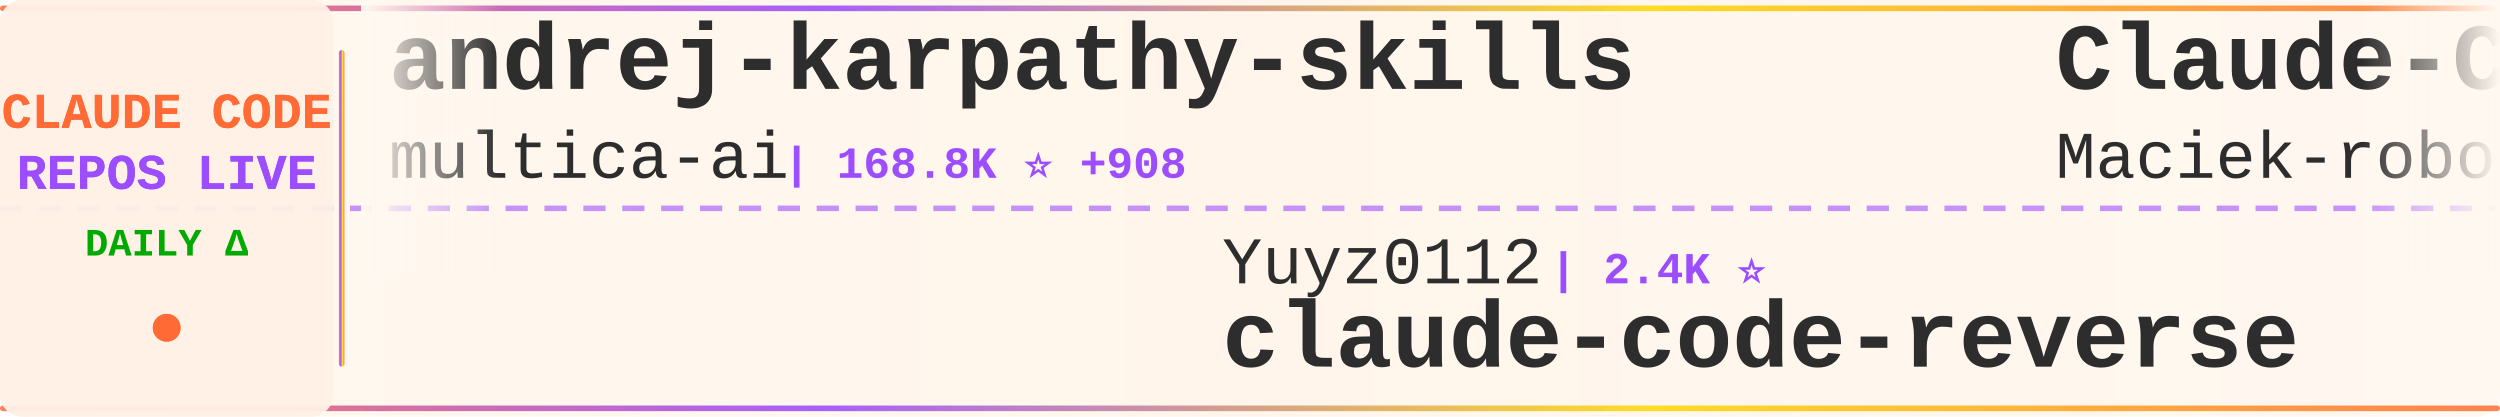
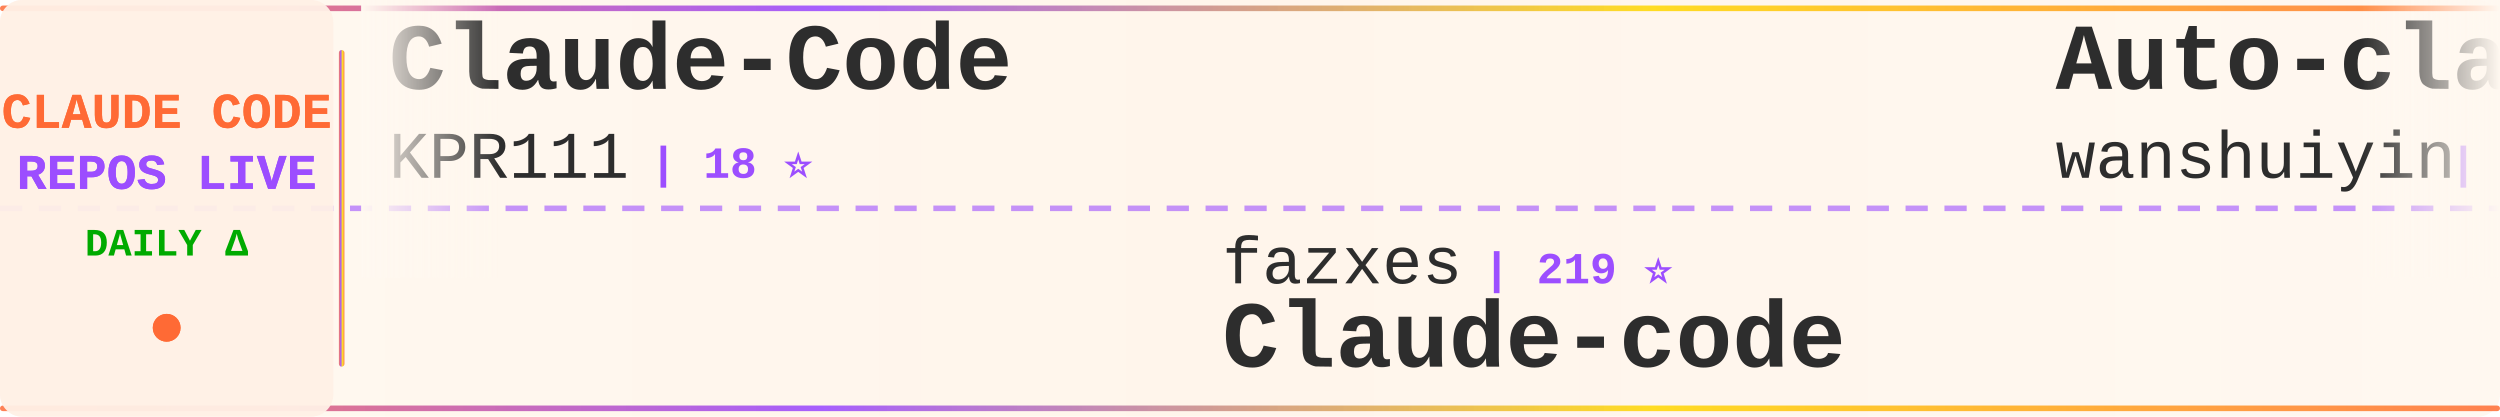
<svg xmlns="http://www.w3.org/2000/svg" width="900" height="150">
  <defs>
    <linearGradient id="tickerBg" x1="0%" y1="0%" x2="100%" y2="0%">
      <stop offset="0%" style="stop-color:#fff8f0;stop-opacity:0.98" />
      <stop offset="50%" style="stop-color:#fff5eb;stop-opacity:1" />
      <stop offset="100%" style="stop-color:#fff8f0;stop-opacity:0.98" />
    </linearGradient>
    <linearGradient id="borderGrad" x1="0%" y1="0%" x2="100%" y2="0%">
      <stop offset="0%" style="stop-color:#FF6B35;stop-opacity:0.85">
        <animate attributeName="stop-opacity" values="0.85;1;0.85" dur="2s" repeatCount="indefinite" />
      </stop>
      <stop offset="33%" style="stop-color:#9C4EFF;stop-opacity:0.9">
        <animate attributeName="stop-opacity" values="0.9;1;0.9" dur="2.2s" repeatCount="indefinite" />
      </stop>
      <stop offset="66%" style="stop-color:#FFD700;stop-opacity:0.85">
        <animate attributeName="stop-opacity" values="0.85;1;0.85" dur="1.8s" repeatCount="indefinite" />
      </stop>
      <stop offset="100%" style="stop-color:#FF6B35;stop-opacity:0.85">
        <animate attributeName="stop-opacity" values="0.85;1;0.85" dur="2s" repeatCount="indefinite" />
      </stop>
    </linearGradient>
    <filter id="textGlow">
      <feGaussianBlur stdDeviation="0.15" result="coloredBlur" />
      <feMerge>
        <feMergeNode in="coloredBlur" />
        <feMergeNode in="SourceGraphic" />
      </feMerge>
    </filter>
    <filter id="metricGlow">
      <feGaussianBlur stdDeviation="0.2" result="coloredBlur" />
      <feMerge>
        <feMergeNode in="coloredBlur" />
        <feMergeNode in="SourceGraphic" />
      </feMerge>
    </filter>
    <linearGradient id="leftFade" x1="0%" y1="0%" x2="100%" y2="0%">
      <stop offset="0%" style="stop-color:#fff8f0;stop-opacity:1" />
      <stop offset="100%" style="stop-color:#fff8f0;stop-opacity:0" />
    </linearGradient>
    <linearGradient id="rightFade" x1="0%" y1="0%" x2="100%" y2="0%">
      <stop offset="0%" style="stop-color:#fff8f0;stop-opacity:0" />
      <stop offset="100%" style="stop-color:#fff8f0;stop-opacity:1" />
    </linearGradient>
  </defs>
  <rect width="900" height="150" fill="url(#tickerBg)" rx="8" />
  <rect x="0" y="2" width="900" height="2" fill="url(#borderGrad)" rx="1" />
  <rect x="0" y="146" width="900" height="2" fill="url(#borderGrad)" rx="1" />
  <line x1="0" y1="75" x2="900" y2="75" stroke="#9C4EFF" stroke-width="2" stroke-dasharray="8 6" opacity="0.6" />
  <rect x="0" y="0" width="120" height="150" fill="#fff0e6" opacity="0.95" rx="8" />
  <text x="60" y="46" font-family="'Courier New', monospace" font-size="18" font-weight="bold" fill="#FF6B35" text-anchor="middle" filter="url(#textGlow)">
    CLAUDE CODE
  </text>
  <text x="60" y="68" font-family="'Courier New', monospace" font-size="18" font-weight="bold" fill="#9C4EFF" text-anchor="middle" filter="url(#textGlow)">
    REPOS LIVE
  </text>
  <text x="60" y="92" font-family="'Courier New', monospace" font-size="14" font-weight="bold" fill="#00aa00" text-anchor="middle">
    DAILY Δ
  </text>
  <circle cx="60" cy="118" r="5" fill="#FF6B35" filter="url(#metricGlow)">
    <animate attributeName="r" values="4;6;4" dur="1.5s" repeatCount="indefinite" />
    <animate attributeName="opacity" values="0.6;1;0.6" dur="1.5s" repeatCount="indefinite" />
  </circle>
  <rect x="122" y="18" width="2" height="114" fill="url(#borderGrad)" rx="1" />
  <clipPath id="tickerClip">
    <rect x="130" y="0" width="770" height="150" />
  </clipPath>
  <g clip-path="url(#tickerClip)">
    <g id="tickerItems">
      <animateTransform attributeName="transform" attributeType="XML" type="translate" from="0 0" to="-3000 0" dur="54s" repeatCount="indefinite" />
      <g transform="translate(0, 0)">
-         <text x="140" y="32" font-family="'Courier New', monospace" font-size="34" font-weight="bold" fill="#2d2d2d">andrej-karpathy-skills</text>
-         <text x="140" y="64" font-family="'Courier New', monospace" font-size="24" font-weight="normal" fill="#2d2d2d" opacity="1.0">multica-ai</text>
-         <text x="282" y="64" font-family="'Courier New', monospace" font-size="16" font-weight="bold" fill="#9C4EFF"> | 168.8K ⭐ +908</text>
+         <text x="140" y="32" font-family="'Courier New', monospace" font-size="34" font-weight="bold" fill="#2d2d2d">Claude-Code</text>
+         <text x="140" y="64" font-family="'Courier New', monospace" font-size="24" font-weight="normal" fill="#2d2d2d" opacity="1.0">KPR111</text>
+         <text x="234" y="64" font-family="'Courier New', monospace" font-size="16" font-weight="bold" fill="#9C4EFF"> | 18 ⭐</text>
      </g>
      <g transform="translate(300, 0)">
-         <text x="140" y="102" font-family="'Courier New', monospace" font-size="24" font-weight="normal" fill="#2d2d2d" opacity="1.0">Yuyz0112</text>
-         <text x="258" y="102" font-family="'Courier New', monospace" font-size="16" font-weight="bold" fill="#9C4EFF"> | 2.4K ⭐</text>
-         <text x="140" y="132" font-family="'Courier New', monospace" font-size="34" font-weight="bold" fill="#2d2d2d">claude-code-reverse</text>
+         <text x="140" y="102" font-family="'Courier New', monospace" font-size="24" font-weight="normal" fill="#2d2d2d" opacity="1.0">fazxes</text>
+         <text x="234" y="102" font-family="'Courier New', monospace" font-size="16" font-weight="bold" fill="#9C4EFF"> | 219 ⭐</text>
+         <text x="140" y="132" font-family="'Courier New', monospace" font-size="34" font-weight="bold" fill="#2d2d2d">Claude-code</text>
      </g>
      <g transform="translate(600, 0)">
-         <text x="140" y="32" font-family="'Courier New', monospace" font-size="34" font-weight="bold" fill="#2d2d2d">Claude-Code-Usage-Monito...</text>
-         <text x="140" y="64" font-family="'Courier New', monospace" font-size="24" font-weight="normal" fill="#2d2d2d" opacity="1.0">Maciek-roboblog</text>
-         <text x="342" y="64" font-family="'Courier New', monospace" font-size="16" font-weight="bold" fill="#9C4EFF"> | 8.1K ⭐ +8</text>
+         <text x="140" y="32" font-family="'Courier New', monospace" font-size="34" font-weight="bold" fill="#2d2d2d">Auto-claude-code-researc...</text>
+         <text x="140" y="64" font-family="'Courier New', monospace" font-size="24" font-weight="normal" fill="#2d2d2d" opacity="1.0">wanshuiyin</text>
+         <text x="282" y="64" font-family="'Courier New', monospace" font-size="16" font-weight="bold" fill="#9C4EFF"> | 11.5K ⭐ +81</text>
      </g>
      <g transform="translate(900, 0)">
-         <text x="140" y="102" font-family="'Courier New', monospace" font-size="24" font-weight="normal" fill="#2d2d2d" opacity="1.0">anthropics</text>
-         <text x="282" y="102" font-family="'Courier New', monospace" font-size="16" font-weight="bold" fill="#9C4EFF"> | 147.0K ⭐ +368</text>
-         <text x="140" y="132" font-family="'Courier New', monospace" font-size="34" font-weight="bold" fill="#2d2d2d">skills</text>
+         <text x="140" y="102" font-family="'Courier New', monospace" font-size="24" font-weight="normal" fill="#2d2d2d" opacity="1.0">VineeTagarwaL-code</text>
+         <text x="378" y="102" font-family="'Courier New', monospace" font-size="16" font-weight="bold" fill="#9C4EFF"> | 276 ⭐</text>
+         <text x="140" y="132" font-family="'Courier New', monospace" font-size="34" font-weight="bold" fill="#2d2d2d">claude-code</text>
      </g>
      <g transform="translate(1200, 0)">
-         <text x="140" y="32" font-family="'Courier New', monospace" font-size="34" font-weight="bold" fill="#2d2d2d">claude-code-prompts</text>
-         <text x="140" y="64" font-family="'Courier New', monospace" font-size="24" font-weight="normal" fill="#2d2d2d" opacity="1.0">repowise-dev</text>
-         <text x="306" y="64" font-family="'Courier New', monospace" font-size="16" font-weight="bold" fill="#9C4EFF"> | 1.1K ⭐ +6</text>
+         <text x="140" y="32" font-family="'Courier New', monospace" font-size="34" font-weight="bold" fill="#2d2d2d">ClaudeCode</text>
+         <text x="140" y="64" font-family="'Courier New', monospace" font-size="24" font-weight="normal" fill="#2d2d2d" opacity="1.0">guanshan</text>
+         <text x="258" y="64" font-family="'Courier New', monospace" font-size="16" font-weight="bold" fill="#9C4EFF"> | 60 ⭐</text>
      </g>
      <g transform="translate(1500, 0)">
-         <text x="140" y="102" font-family="'Courier New', monospace" font-size="24" font-weight="normal" fill="#2d2d2d" opacity="1.0">Pimzino</text>
-         <text x="246" y="102" font-family="'Courier New', monospace" font-size="16" font-weight="bold" fill="#9C4EFF"> | 3.8K ⭐ +1</text>
-         <text x="140" y="132" font-family="'Courier New', monospace" font-size="34" font-weight="bold" fill="#2d2d2d">claude-code-spec-workflo...</text>
+         <text x="140" y="102" font-family="'Courier New', monospace" font-size="24" font-weight="normal" fill="#2d2d2d" opacity="1.0">oboard</text>
+         <text x="234" y="102" font-family="'Courier New', monospace" font-size="16" font-weight="bold" fill="#9C4EFF"> | 3.2K ⭐ +2</text>
+         <text x="140" y="132" font-family="'Courier New', monospace" font-size="34" font-weight="bold" fill="#2d2d2d">claude-code-rev</text>
      </g>
      <g transform="translate(1800, 0)">
-         <text x="140" y="32" font-family="'Courier New', monospace" font-size="34" font-weight="bold" fill="#2d2d2d">claude-code</text>
-         <text x="140" y="64" font-family="'Courier New', monospace" font-size="24" font-weight="normal" fill="#2d2d2d" opacity="1.0">alex000kim</text>
-         <text x="282" y="64" font-family="'Courier New', monospace" font-size="16" font-weight="bold" fill="#9C4EFF"> | 227 ⭐</text>
+         <text x="140" y="32" font-family="'Courier New', monospace" font-size="34" font-weight="bold" fill="#2d2d2d">claude-code-security-rev...</text>
+         <text x="140" y="64" font-family="'Courier New', monospace" font-size="24" font-weight="normal" fill="#2d2d2d" opacity="1.0">anthropics</text>
+         <text x="282" y="64" font-family="'Courier New', monospace" font-size="16" font-weight="bold" fill="#9C4EFF"> | 5.0K ⭐ +17</text>
      </g>
      <g transform="translate(2100, 0)">
-         <text x="140" y="102" font-family="'Courier New', monospace" font-size="24" font-weight="normal" fill="#2d2d2d" opacity="1.0">sugyan</text>
-         <text x="234" y="102" font-family="'Courier New', monospace" font-size="16" font-weight="bold" fill="#9C4EFF"> | 1.1K ⭐</text>
-         <text x="140" y="132" font-family="'Courier New', monospace" font-size="34" font-weight="bold" fill="#2d2d2d">claude-code-webui</text>
+         <text x="140" y="102" font-family="'Courier New', monospace" font-size="24" font-weight="normal" fill="#2d2d2d" opacity="1.0">zebbern</text>
+         <text x="246" y="102" font-family="'Courier New', monospace" font-size="16" font-weight="bold" fill="#9C4EFF"> | 4.2K ⭐ +3</text>
+         <text x="140" y="132" font-family="'Courier New', monospace" font-size="34" font-weight="bold" fill="#2d2d2d">claude-code-guide</text>
      </g>
      <g transform="translate(2400, 0)">
-         <text x="140" y="32" font-family="'Courier New', monospace" font-size="34" font-weight="bold" fill="#2d2d2d">pi-vs-claude-code</text>
-         <text x="140" y="64" font-family="'Courier New', monospace" font-size="24" font-weight="normal" fill="#2d2d2d" opacity="1.0">disler</text>
-         <text x="234" y="64" font-family="'Courier New', monospace" font-size="16" font-weight="bold" fill="#9C4EFF"> | 1.3K ⭐ +4</text>
+         <text x="140" y="32" font-family="'Courier New', monospace" font-size="34" font-weight="bold" fill="#2d2d2d">claude-code-pm-course</text>
+         <text x="140" y="64" font-family="'Courier New', monospace" font-size="24" font-weight="normal" fill="#2d2d2d" opacity="1.0">carlvellotti</text>
+         <text x="306" y="64" font-family="'Courier New', monospace" font-size="16" font-weight="bold" fill="#9C4EFF"> | 2.1K ⭐ +1</text>
      </g>
      <g transform="translate(2700, 0)">
-         <text x="140" y="102" font-family="'Courier New', monospace" font-size="24" font-weight="normal" fill="#2d2d2d" opacity="1.0">KPR111</text>
-         <text x="234" y="102" font-family="'Courier New', monospace" font-size="16" font-weight="bold" fill="#9C4EFF"> | 18 ⭐</text>
-         <text x="140" y="132" font-family="'Courier New', monospace" font-size="34" font-weight="bold" fill="#2d2d2d">Claude-Code</text>
+         <text x="140" y="102" font-family="'Courier New', monospace" font-size="24" font-weight="normal" fill="#2d2d2d" opacity="1.0">VoltAgent</text>
+         <text x="270" y="102" font-family="'Courier New', monospace" font-size="16" font-weight="bold" fill="#9C4EFF"> | 21.3K ⭐ +34</text>
+         <text x="140" y="132" font-family="'Courier New', monospace" font-size="34" font-weight="bold" fill="#2d2d2d">awesome-claude-code-suba...</text>
      </g>
      <g transform="translate(3000, 0)">
-         <text x="140" y="32" font-family="'Courier New', monospace" font-size="34" font-weight="bold" fill="#2d2d2d">andrej-karpathy-skills</text>
-         <text x="140" y="64" font-family="'Courier New', monospace" font-size="24" font-weight="normal" fill="#2d2d2d" opacity="1.0">multica-ai</text>
-         <text x="282" y="64" font-family="'Courier New', monospace" font-size="16" font-weight="bold" fill="#9C4EFF"> | 168.8K ⭐ +908</text>
+         <text x="140" y="32" font-family="'Courier New', monospace" font-size="34" font-weight="bold" fill="#2d2d2d">Claude-Code</text>
+         <text x="140" y="64" font-family="'Courier New', monospace" font-size="24" font-weight="normal" fill="#2d2d2d" opacity="1.0">KPR111</text>
+         <text x="234" y="64" font-family="'Courier New', monospace" font-size="16" font-weight="bold" fill="#9C4EFF"> | 18 ⭐</text>
      </g>
      <g transform="translate(3300, 0)">
-         <text x="140" y="102" font-family="'Courier New', monospace" font-size="24" font-weight="normal" fill="#2d2d2d" opacity="1.0">Yuyz0112</text>
-         <text x="258" y="102" font-family="'Courier New', monospace" font-size="16" font-weight="bold" fill="#9C4EFF"> | 2.4K ⭐</text>
-         <text x="140" y="132" font-family="'Courier New', monospace" font-size="34" font-weight="bold" fill="#2d2d2d">claude-code-reverse</text>
+         <text x="140" y="102" font-family="'Courier New', monospace" font-size="24" font-weight="normal" fill="#2d2d2d" opacity="1.0">fazxes</text>
+         <text x="234" y="102" font-family="'Courier New', monospace" font-size="16" font-weight="bold" fill="#9C4EFF"> | 219 ⭐</text>
+         <text x="140" y="132" font-family="'Courier New', monospace" font-size="34" font-weight="bold" fill="#2d2d2d">Claude-code</text>
      </g>
      <g transform="translate(3600, 0)">
-         <text x="140" y="32" font-family="'Courier New', monospace" font-size="34" font-weight="bold" fill="#2d2d2d">Claude-Code-Usage-Monito...</text>
-         <text x="140" y="64" font-family="'Courier New', monospace" font-size="24" font-weight="normal" fill="#2d2d2d" opacity="1.0">Maciek-roboblog</text>
-         <text x="342" y="64" font-family="'Courier New', monospace" font-size="16" font-weight="bold" fill="#9C4EFF"> | 8.1K ⭐ +8</text>
+         <text x="140" y="32" font-family="'Courier New', monospace" font-size="34" font-weight="bold" fill="#2d2d2d">Auto-claude-code-researc...</text>
+         <text x="140" y="64" font-family="'Courier New', monospace" font-size="24" font-weight="normal" fill="#2d2d2d" opacity="1.0">wanshuiyin</text>
+         <text x="282" y="64" font-family="'Courier New', monospace" font-size="16" font-weight="bold" fill="#9C4EFF"> | 11.5K ⭐ +81</text>
      </g>
      <g transform="translate(3900, 0)">
-         <text x="140" y="102" font-family="'Courier New', monospace" font-size="24" font-weight="normal" fill="#2d2d2d" opacity="1.0">anthropics</text>
-         <text x="282" y="102" font-family="'Courier New', monospace" font-size="16" font-weight="bold" fill="#9C4EFF"> | 147.0K ⭐ +368</text>
-         <text x="140" y="132" font-family="'Courier New', monospace" font-size="34" font-weight="bold" fill="#2d2d2d">skills</text>
+         <text x="140" y="102" font-family="'Courier New', monospace" font-size="24" font-weight="normal" fill="#2d2d2d" opacity="1.0">VineeTagarwaL-code</text>
+         <text x="378" y="102" font-family="'Courier New', monospace" font-size="16" font-weight="bold" fill="#9C4EFF"> | 276 ⭐</text>
+         <text x="140" y="132" font-family="'Courier New', monospace" font-size="34" font-weight="bold" fill="#2d2d2d">claude-code</text>
      </g>
    </g>
  </g>
  <rect x="130" y="0" width="50" height="100" fill="url(#leftFade)" />
  <rect x="850" y="0" width="50" height="100" fill="url(#rightFade)" />
</svg>
